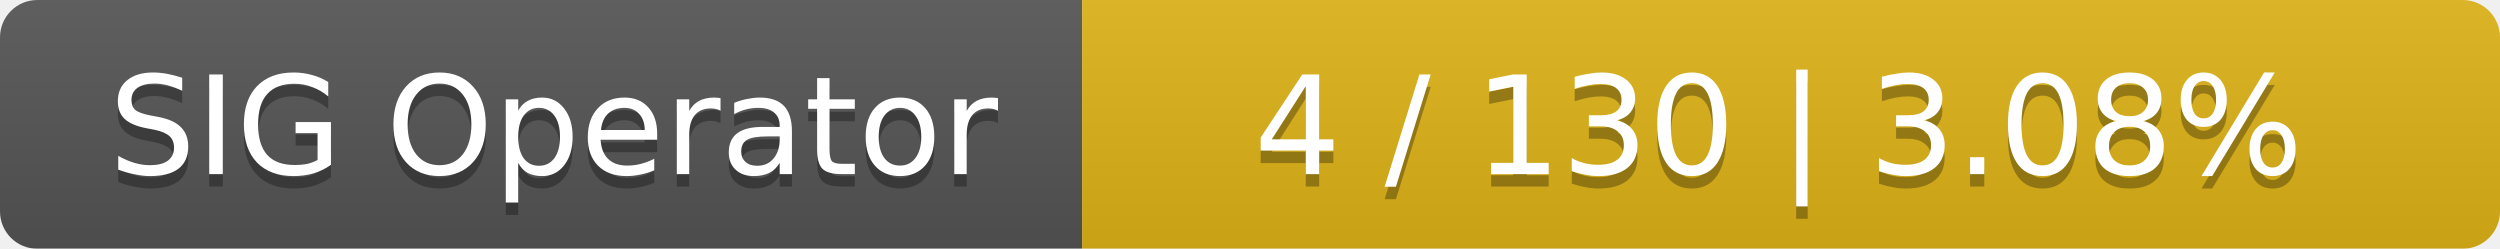
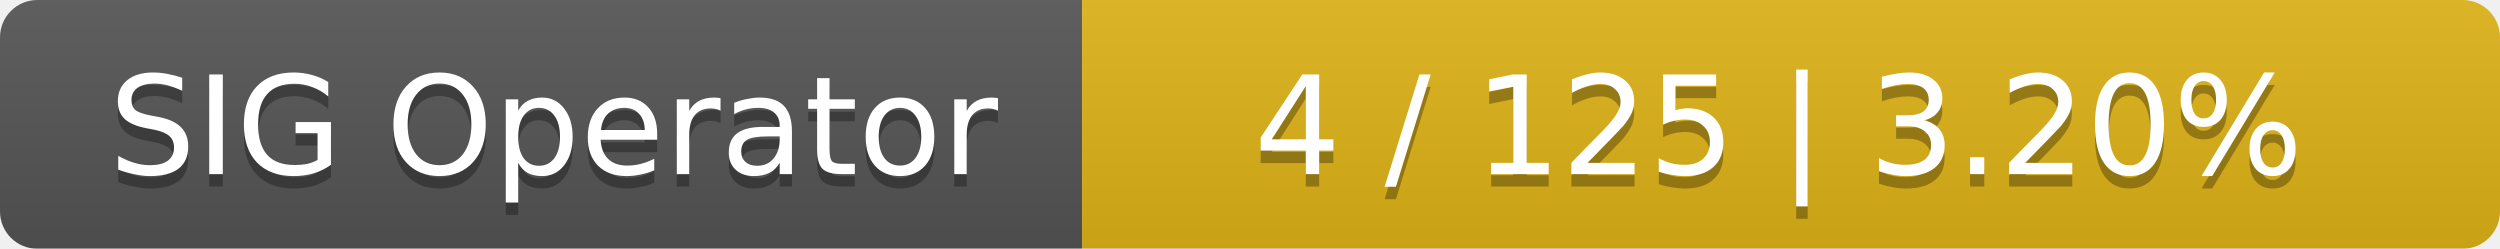
<svg xmlns="http://www.w3.org/2000/svg" width="201" height="20">
  <linearGradient id="smooth" x2="0" y2="100%">
    <stop offset="0" stop-color="#bbb" stop-opacity=".1" />
    <stop offset="1" stop-opacity=".1" />
  </linearGradient>
  <mask id="round">
    <rect width="201" height="20" rx="3" fill="#fff" />
  </mask>
  <g mask="url(#round)">
    <rect width="87" height="20" fill="#555" />
    <rect x="87" width="114" height="20" fill="#dfb317" />
    <rect width="201" height="20" fill="url(#smooth)" />
  </g>
  <g fill="#fff" text-anchor="middle" font-family="DejaVu Sans,Verdana,Geneva,sans-serif" font-size="11">
    <text x="44.5" y="15" fill="#010101" fill-opacity=".3">SIG Operator</text>
    <text x="44.5" y="14">SIG Operator</text>
-     <text x="143" y="15" fill="#010101" fill-opacity=".3">4 / 130    |    3.08%</text>
-     <text x="143" y="14">4 / 130    |    3.08%</text>
+     <text x="143" y="15" fill="#010101" fill-opacity=".3">4 / 125    |    3.20%</text>
+     <text x="143" y="14">4 / 125    |    3.20%</text>
  </g>
</svg>
